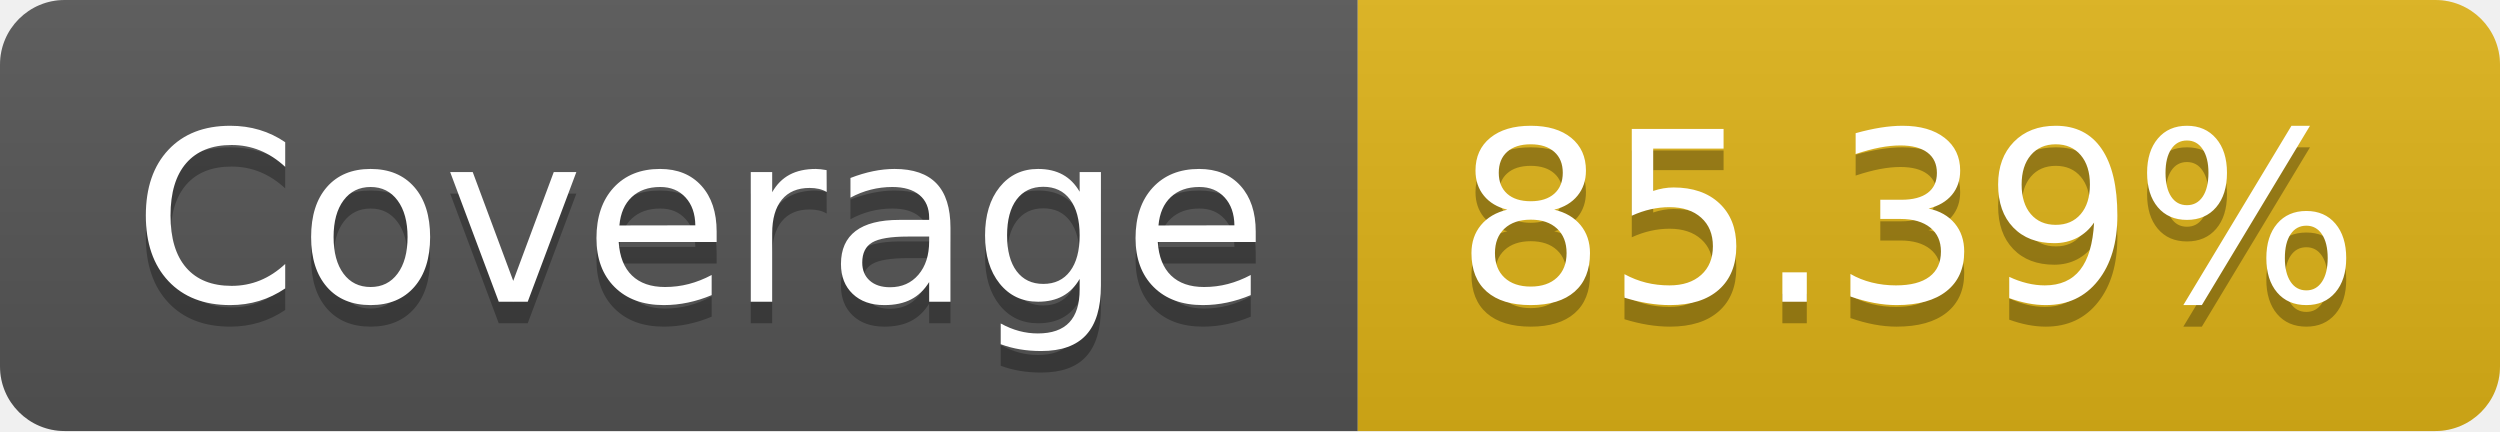
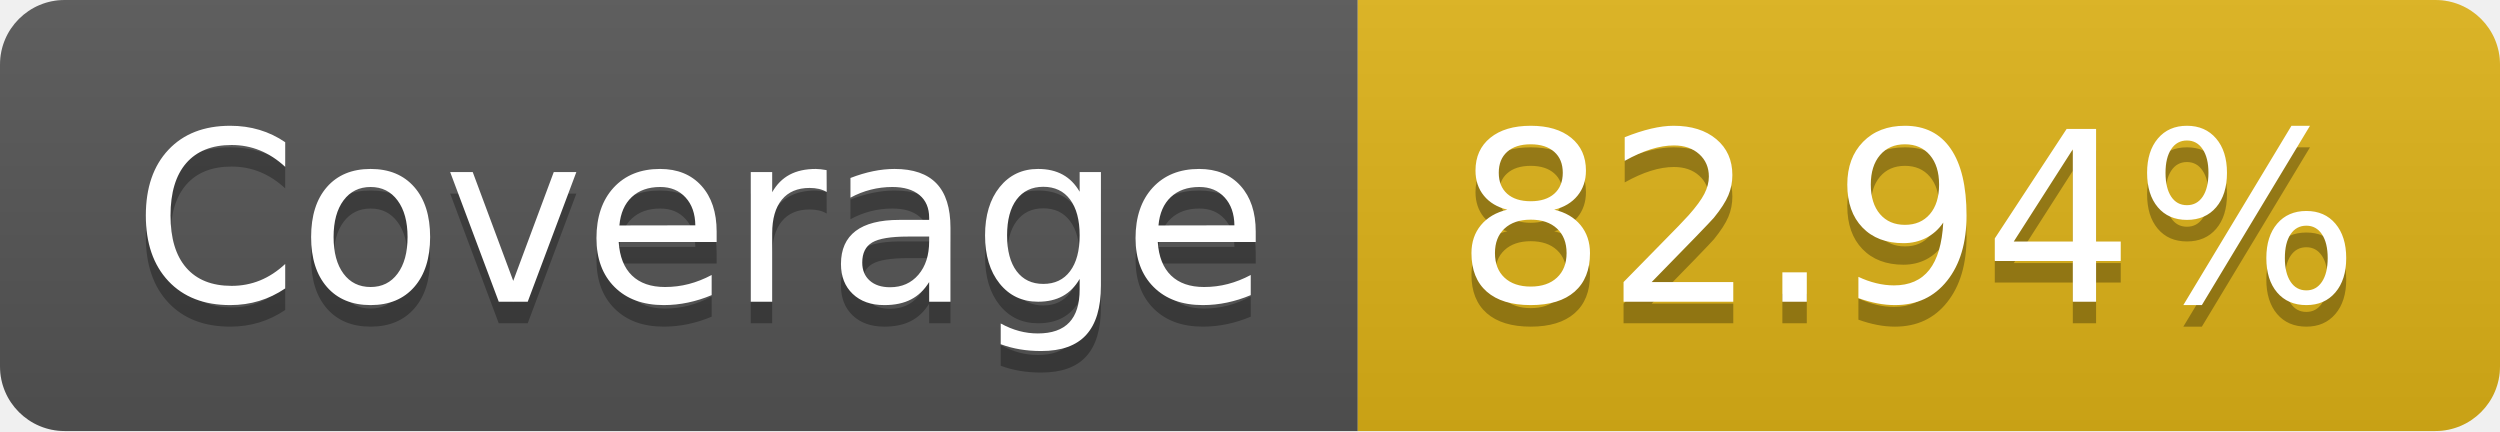
- <svg xmlns="http://www.w3.org/2000/svg" width="116" height="20" role="img" aria-label="Coverage: 85.39%">
+ <svg xmlns="http://www.w3.org/2000/svg" width="116" height="20" role="img" aria-label="Coverage: 82.94%">
  <linearGradient id="s" x2="0" y2="100%">
    <stop offset="0" stop-color="#bbb" stop-opacity=".1" />
    <stop offset="1" stop-opacity=".1" />
  </linearGradient>
  <clipPath id="r">
    <rect width="116" height="20" rx="3" fill="#fff" />
  </clipPath>
  <g clip-path="url(#r)">
    <rect width="63" height="20" fill="#555" />
    <rect x="63" width="53" height="20" fill="#dfb317" />
    <rect width="116" height="20" fill="url(#s)" />
  </g>
  <g fill="#fff" text-anchor="middle" font-family="Verdana,Geneva,DejaVu Sans,sans-serif" text-rendering="geometricPrecision" font-size="110">
    <text aria-hidden="true" x="325" y="150" fill="#010101" fill-opacity=".3" transform="scale(.1)" textLength="530">Coverage</text>
    <text x="325" y="140" transform="scale(.1)" fill="#fff" textLength="530">Coverage</text>
-     <text aria-hidden="true" x="885" y="150" fill="#010101" fill-opacity=".3" transform="scale(.1)" textLength="430">85.39%</text>
-     <text x="885" y="140" transform="scale(.1)" fill="#fff" textLength="430">85.39%</text>
+     <text aria-hidden="true" x="885" y="150" fill="#010101" fill-opacity=".3" transform="scale(.1)" textLength="430">82.94%</text>
+     <text x="885" y="140" transform="scale(.1)" fill="#fff" textLength="430">82.94%</text>
  </g>
</svg>
